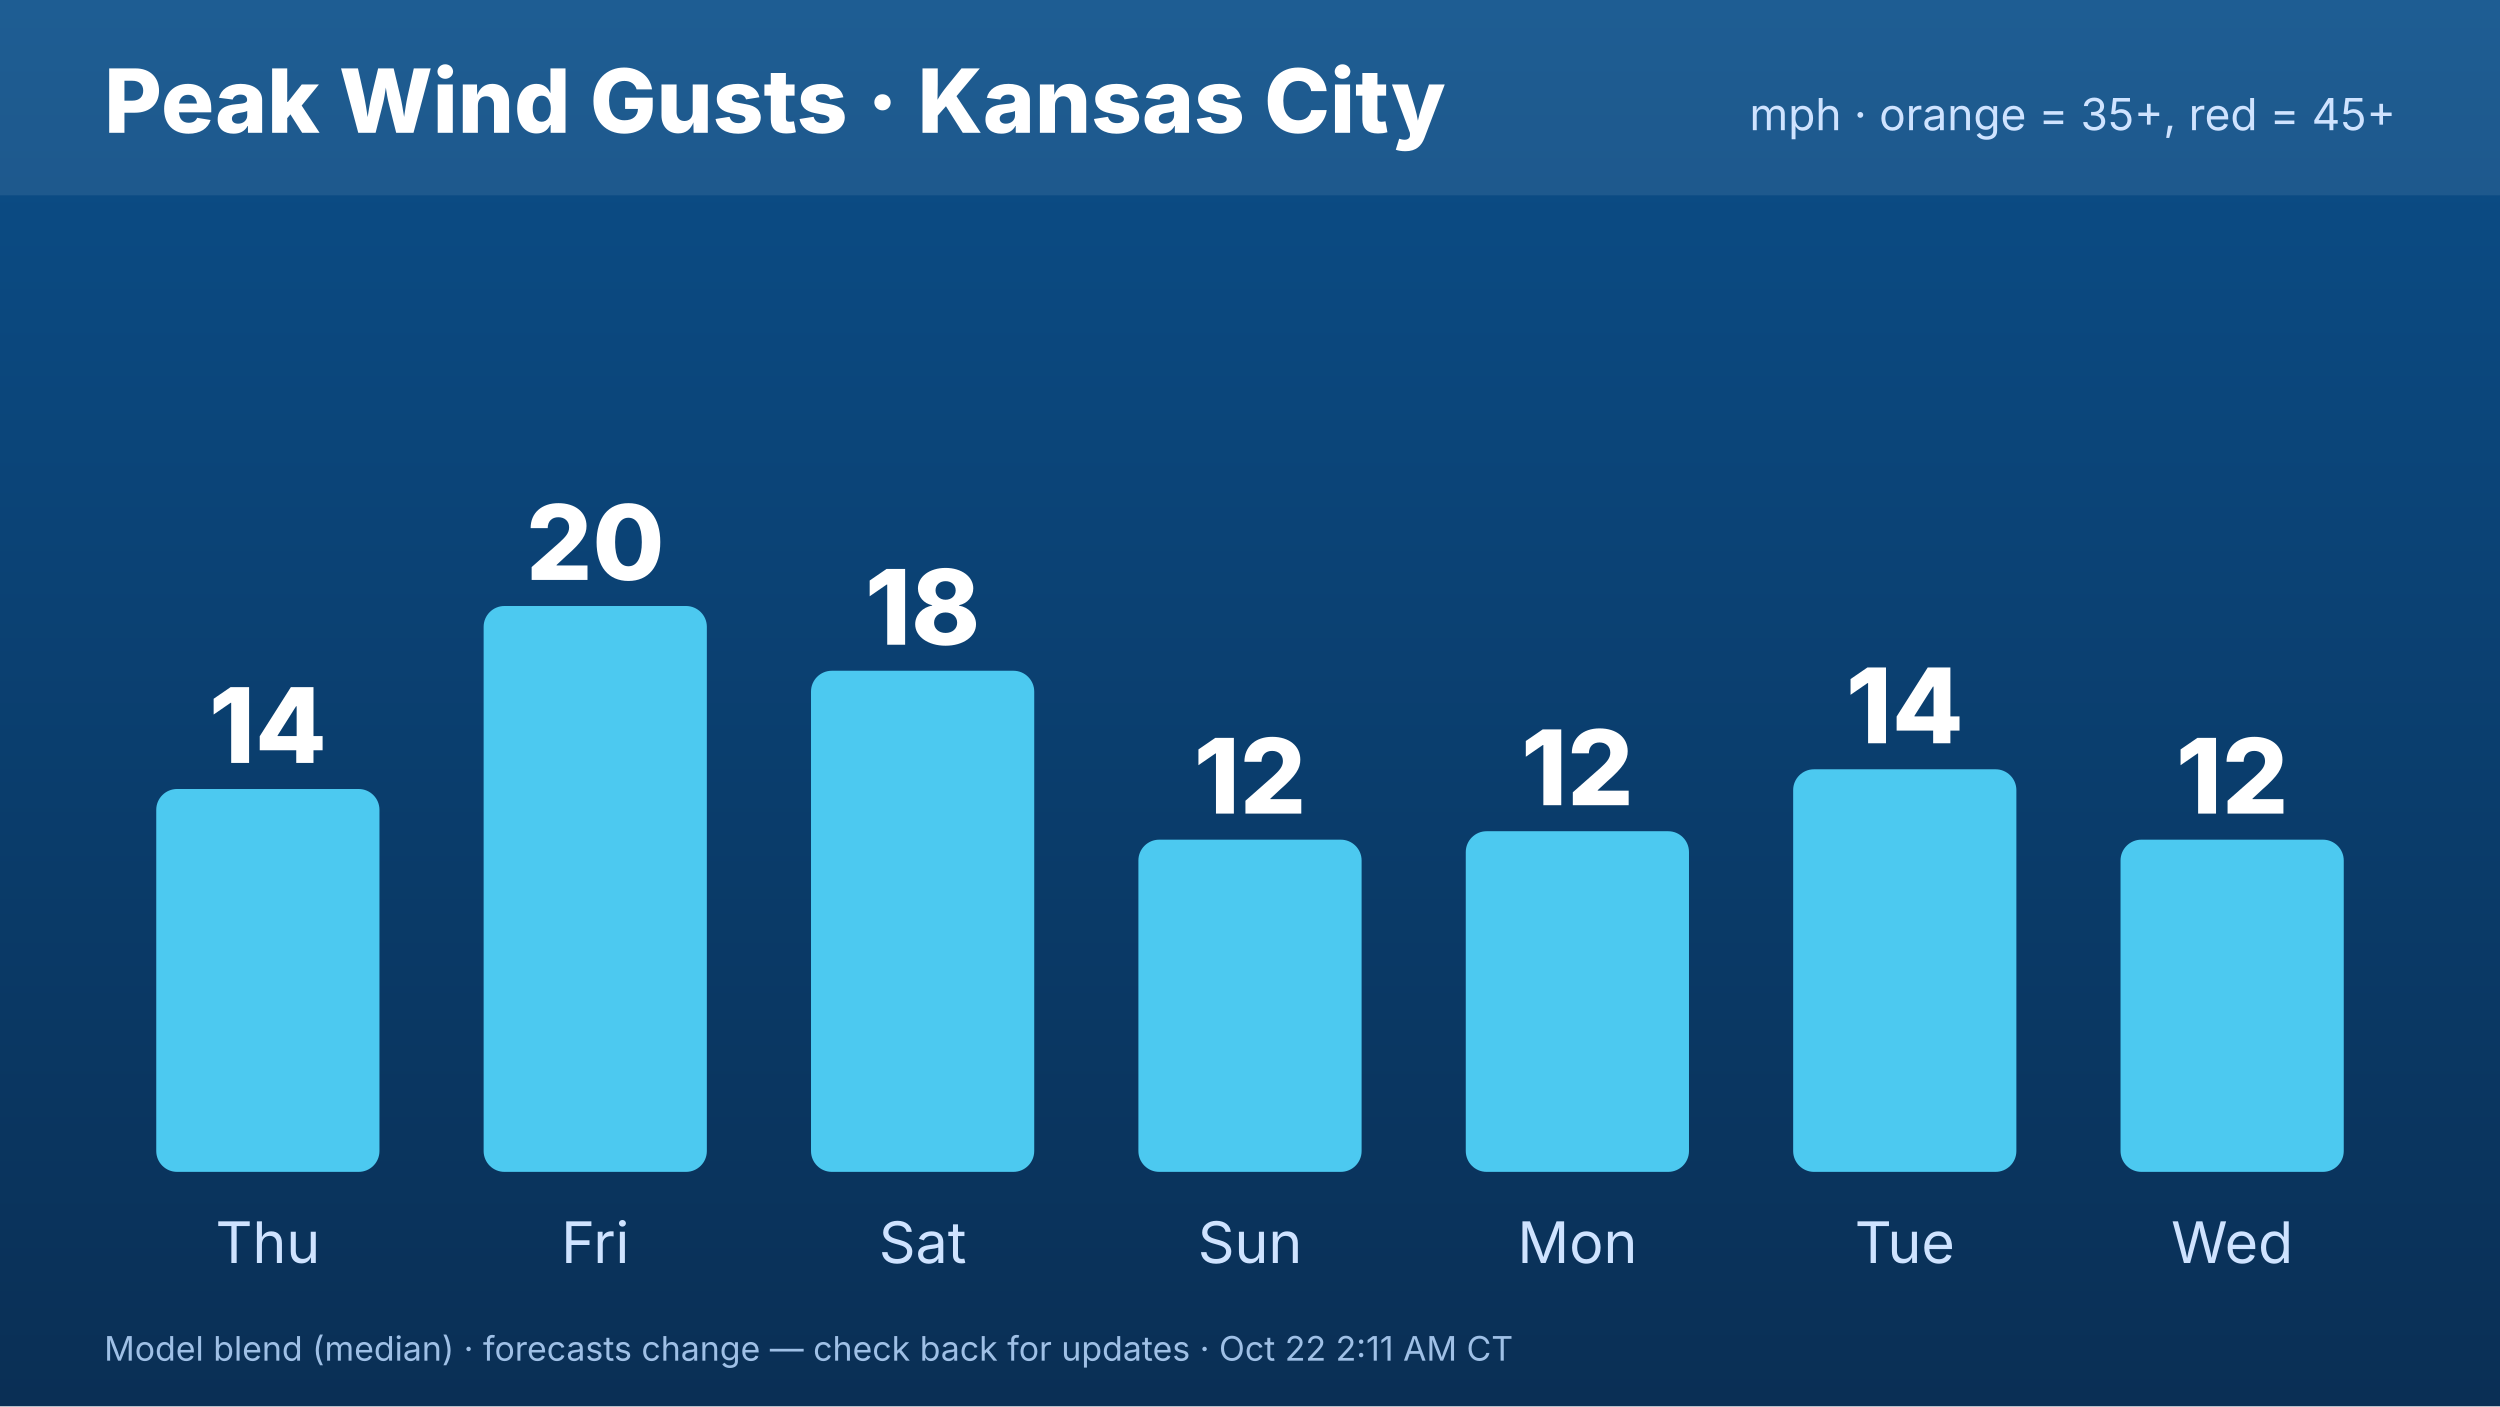
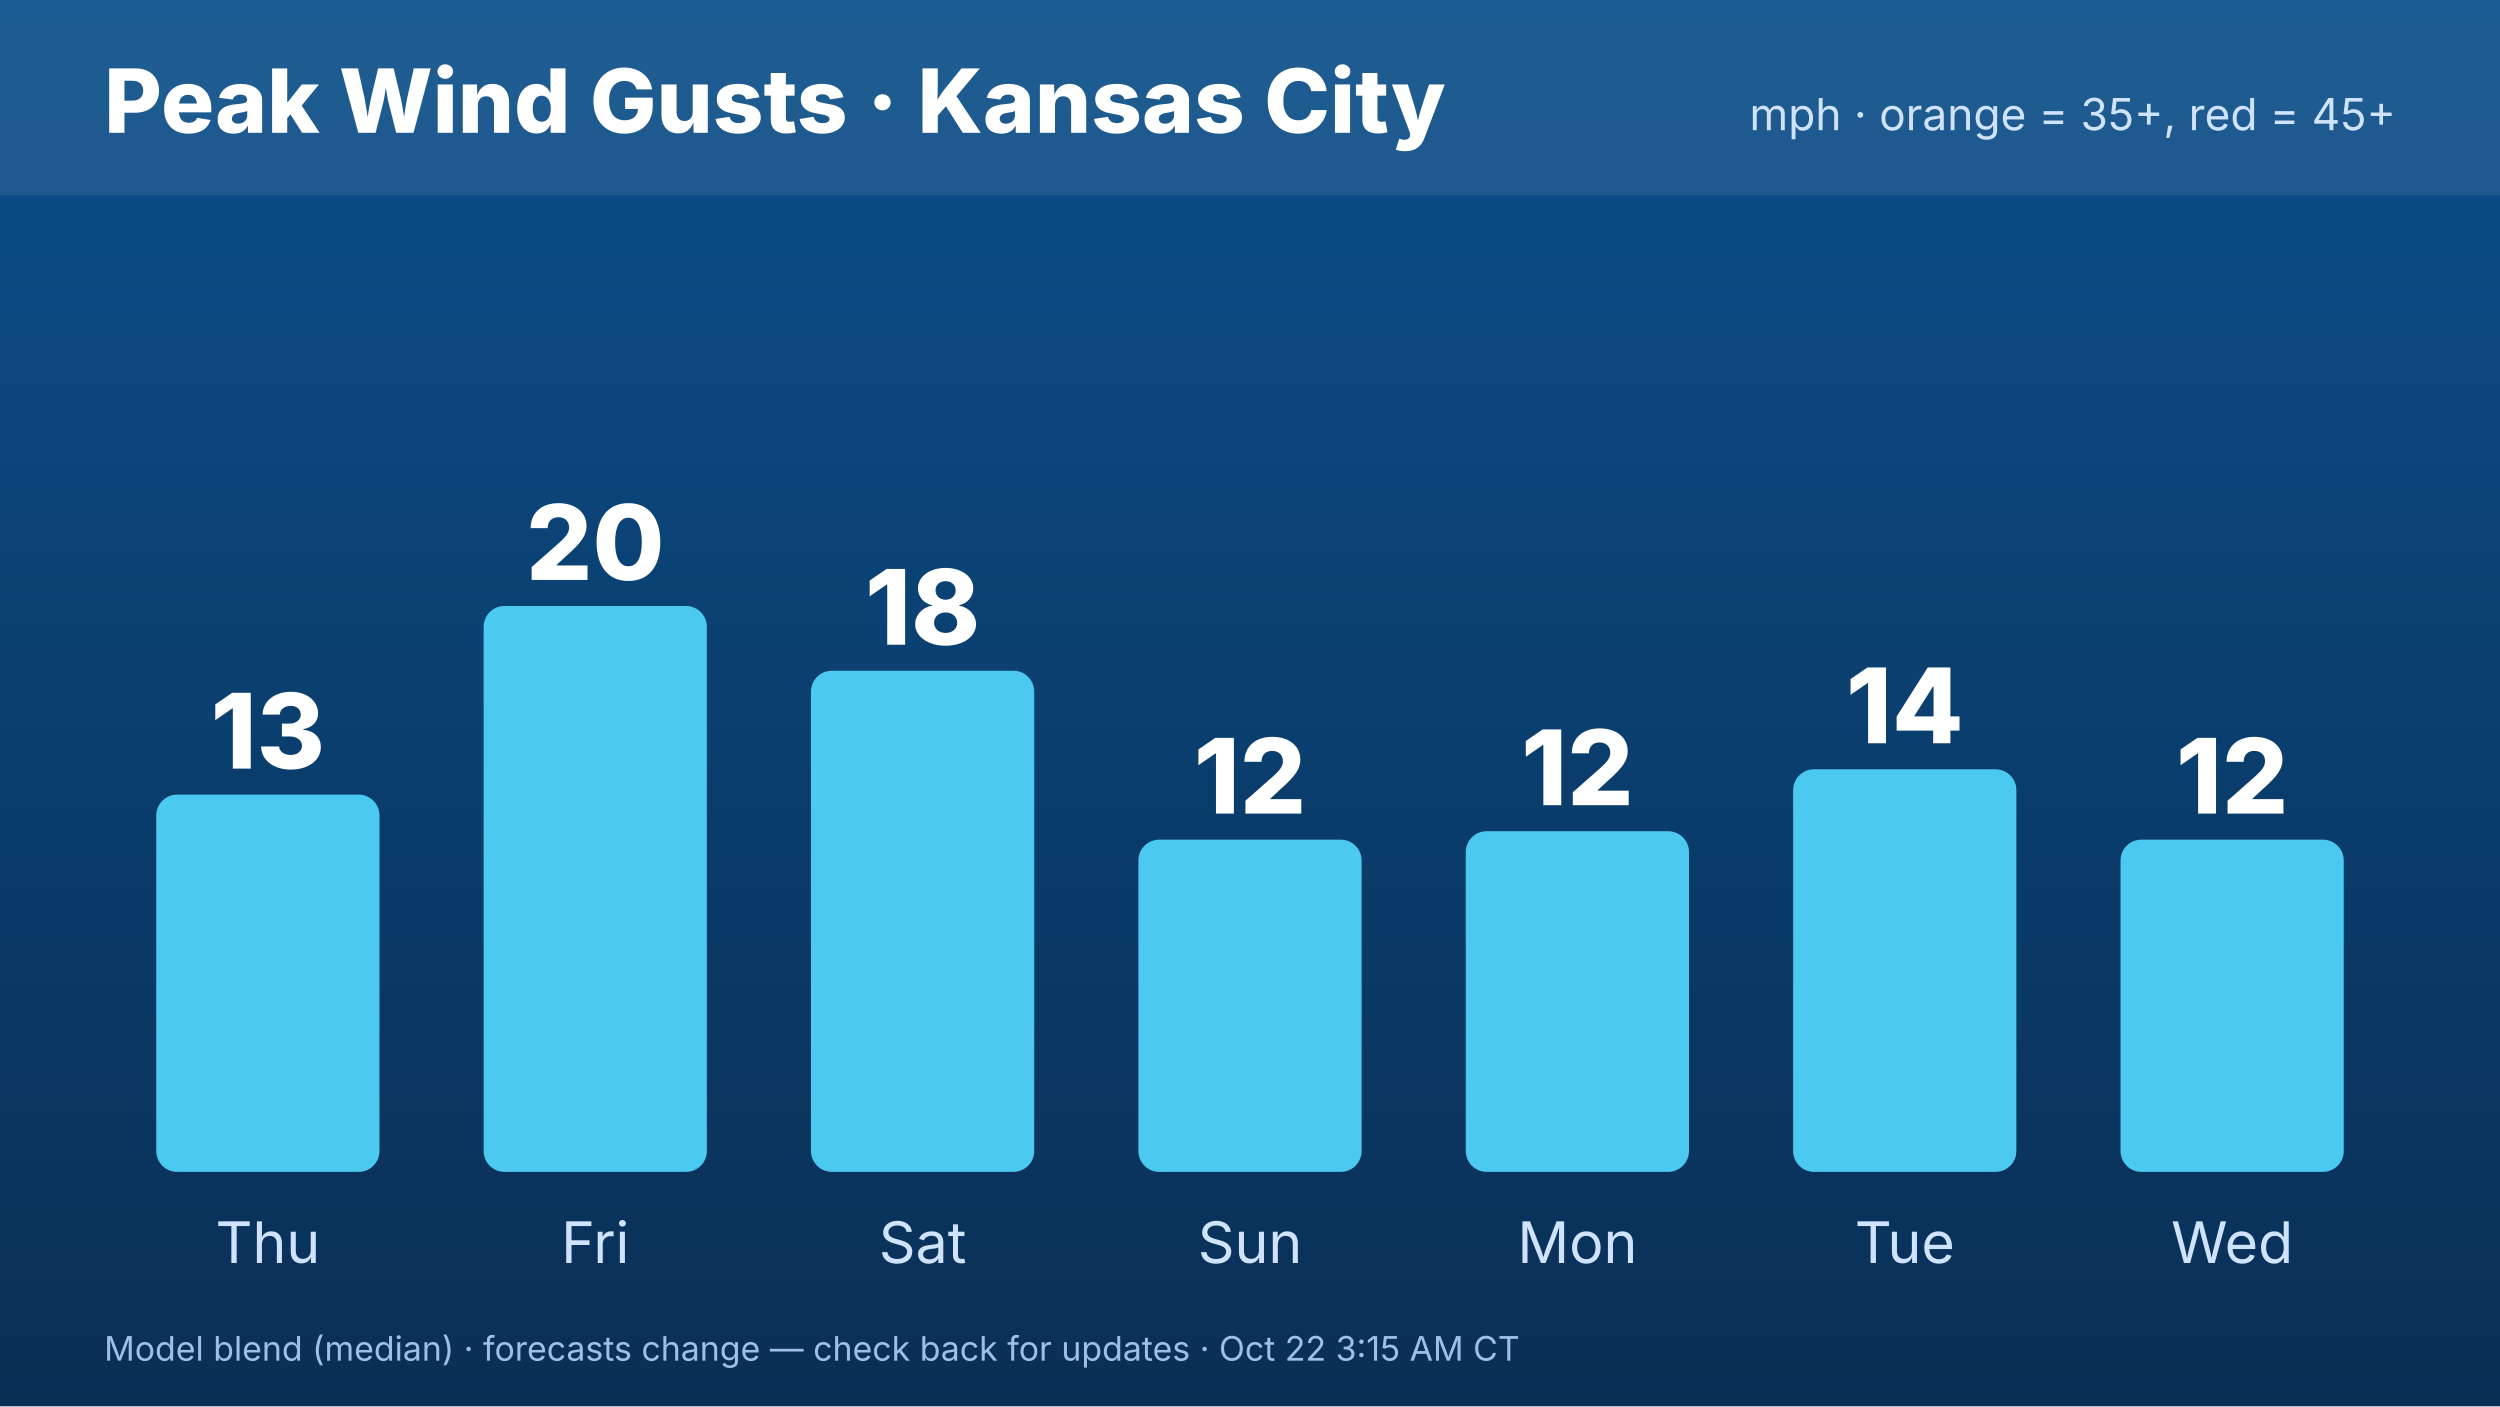
<svg xmlns="http://www.w3.org/2000/svg" width="1920" height="1080" viewBox="0 0 1920 1080" font-family="Inter,Helvetica,Arial,sans-serif">
  <defs>
    <linearGradient id="bg" x1="0" y1="0" x2="0" y2="1">
      <stop offset="0" stop-color="#0b4f8a" />
      <stop offset="1" stop-color="#0a2f55" />
    </linearGradient>
  </defs>
  <rect width="1920" height="1080" fill="url(#bg)" />
  <rect x="0" y="0" width="1920" height="150" fill="#ffffff" opacity=".08" />
  <text x="80" y="102" font-size="68" font-weight="800" fill="#fff">Peak Wind Gusts · Kansas City</text>
  <text x="1840" y="100" font-size="34" fill="#cfe3ff" text-anchor="end">mph · orange = 35+, red = 45+</text>
-   <rect x="120.0" y="605.946" width="171.429" height="294.054" rx="16" fill="#4cc9f0" />
-   <text x="205.714" y="585.946" font-size="80" font-weight="800" fill="#fff" text-anchor="middle">14</text>
+   <rect x="120.0" y="610.27" width="171.429" height="289.73" rx="16" fill="#4cc9f0" />
+   <text x="205.714" y="590.27" font-size="80" font-weight="800" fill="#fff" text-anchor="middle">13</text>
  <text x="205.714" y="970" font-size="44" fill="#cfe3ff" text-anchor="middle">Thu</text>
  <rect x="371.429" y="465.405" width="171.429" height="434.595" rx="16" fill="#4cc9f0" />
  <text x="457.143" y="445.405" font-size="80" font-weight="800" fill="#fff" text-anchor="middle">20</text>
  <text x="457.143" y="970" font-size="44" fill="#cfe3ff" text-anchor="middle">Fri</text>
  <rect x="622.857" y="515.135" width="171.429" height="384.865" rx="16" fill="#4cc9f0" />
  <text x="708.571" y="495.135" font-size="80" font-weight="800" fill="#fff" text-anchor="middle">18</text>
  <text x="708.571" y="970" font-size="44" fill="#cfe3ff" text-anchor="middle">Sat</text>
  <rect x="874.286" y="644.865" width="171.429" height="255.135" rx="16" fill="#4cc9f0" />
  <text x="960" y="624.865" font-size="80" font-weight="800" fill="#fff" text-anchor="middle">12</text>
  <text x="960" y="970" font-size="44" fill="#cfe3ff" text-anchor="middle">Sun</text>
  <rect x="1125.714" y="638.378" width="171.429" height="261.622" rx="16" fill="#4cc9f0" />
  <text x="1211.429" y="618.378" font-size="80" font-weight="800" fill="#fff" text-anchor="middle">12</text>
  <text x="1211.429" y="970" font-size="44" fill="#cfe3ff" text-anchor="middle">Mon</text>
  <rect x="1377.143" y="590.811" width="171.429" height="309.189" rx="16" fill="#4cc9f0" />
  <text x="1462.857" y="570.811" font-size="80" font-weight="800" fill="#fff" text-anchor="middle">14</text>
  <text x="1462.857" y="970" font-size="44" fill="#cfe3ff" text-anchor="middle">Tue</text>
  <rect x="1628.571" y="644.865" width="171.429" height="255.135" rx="16" fill="#4cc9f0" />
  <text x="1714.286" y="624.865" font-size="80" font-weight="800" fill="#fff" text-anchor="middle">12</text>
  <text x="1714.286" y="970" font-size="44" fill="#cfe3ff" text-anchor="middle">Wed</text>
-   <text x="80" y="1045" font-size="26" fill="#9fc0e6">Model blend (median) · forecasts change — check back for updates · Oct 22 2:11 AM CT</text>
+   <text x="80" y="1045" font-size="26" fill="#9fc0e6">Model blend (median) · forecasts change — check back for updates · Oct 22 3:15 AM CT</text>
</svg>
